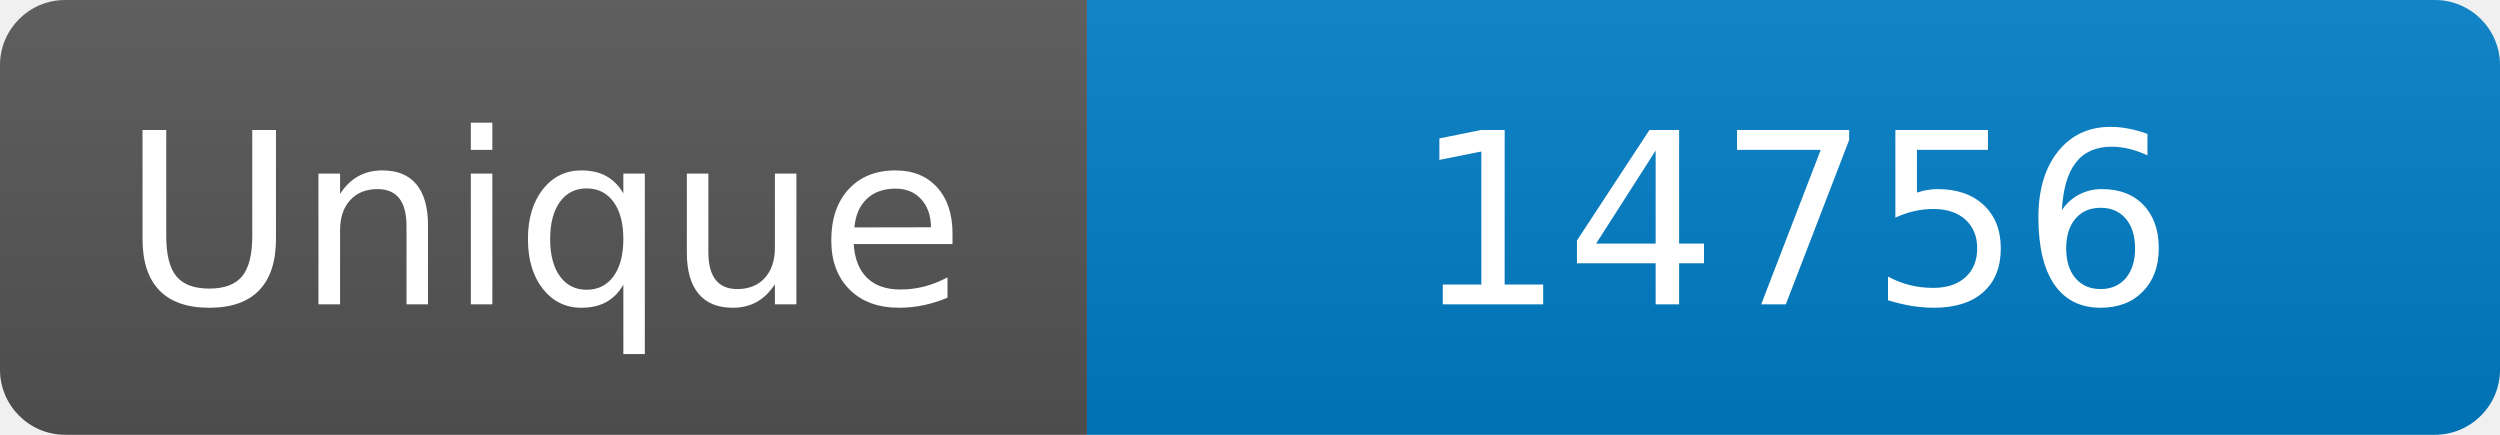
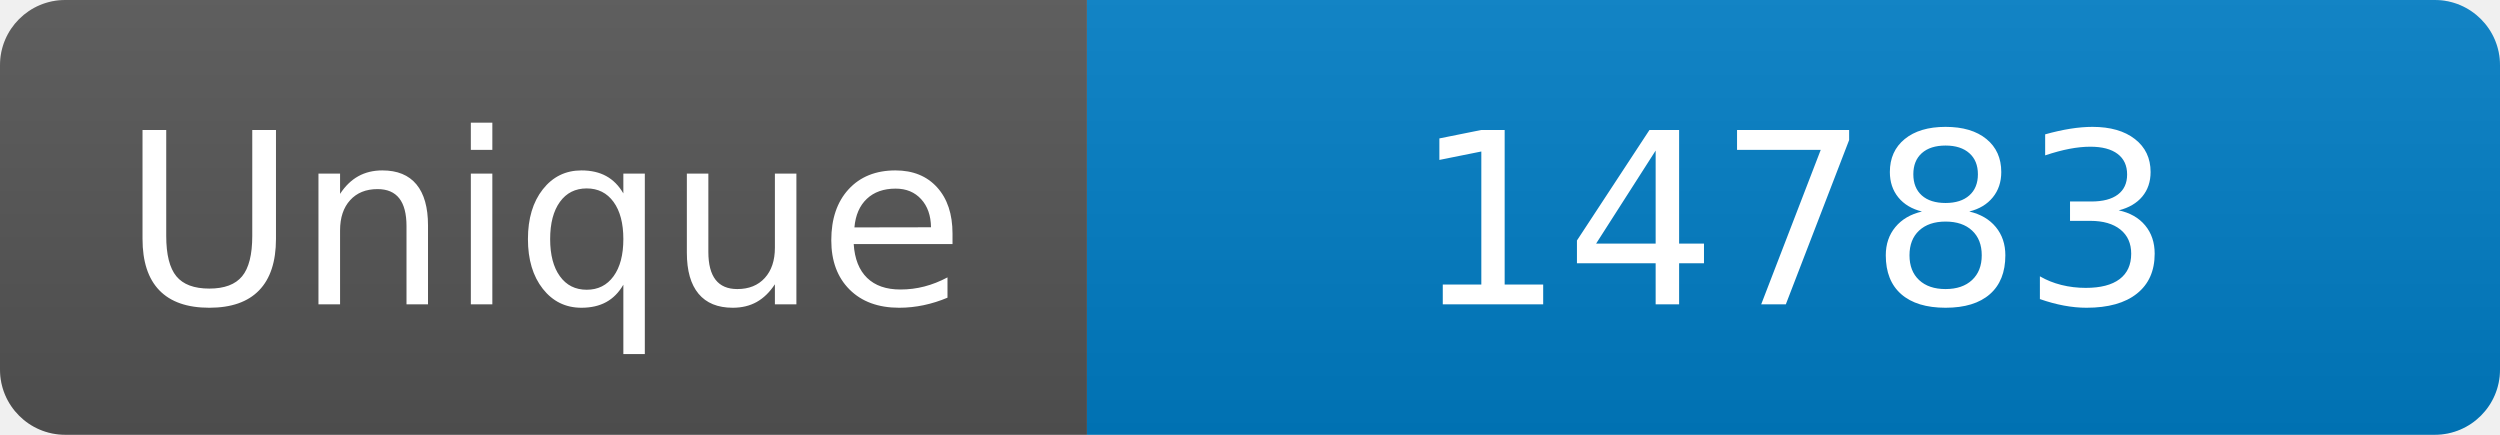
<svg xmlns="http://www.w3.org/2000/svg" width="115" height="20" role="img" aria-label="Maintained?: yes">
  <linearGradient id="s" x2="0" y2="100%">
    <stop offset="0" stop-color="#bbb" stop-opacity=".1" />
    <stop offset="1" stop-opacity=".1" />
  </linearGradient>
  <clipPath id="r">
    <rect width="115" height="20" rx="3" fill="#fff" />
  </clipPath>
  <g clip-path="url(#r)">
    <rect width="50" height="20" fill="#555" />
    <rect x="50" width="160" height="20" fill="#007ec6" />
    <rect width="115" height="20" fill="url(#s)" />
  </g>
  <g fill="#fff" text-anchor="middle" font-family="Verdana,Geneva,DejaVu Sans,sans-serif" font-size="110">
    <text x="250" y="140" transform="scale(.1)" fill="#fff">Unique</text>
-     <text x="825" y="140" transform="scale(.1)" fill="#fff">14756</text>
+     <text x="825" y="140" transform="scale(.1)" fill="#fff">14783</text>
  </g>
</svg>
